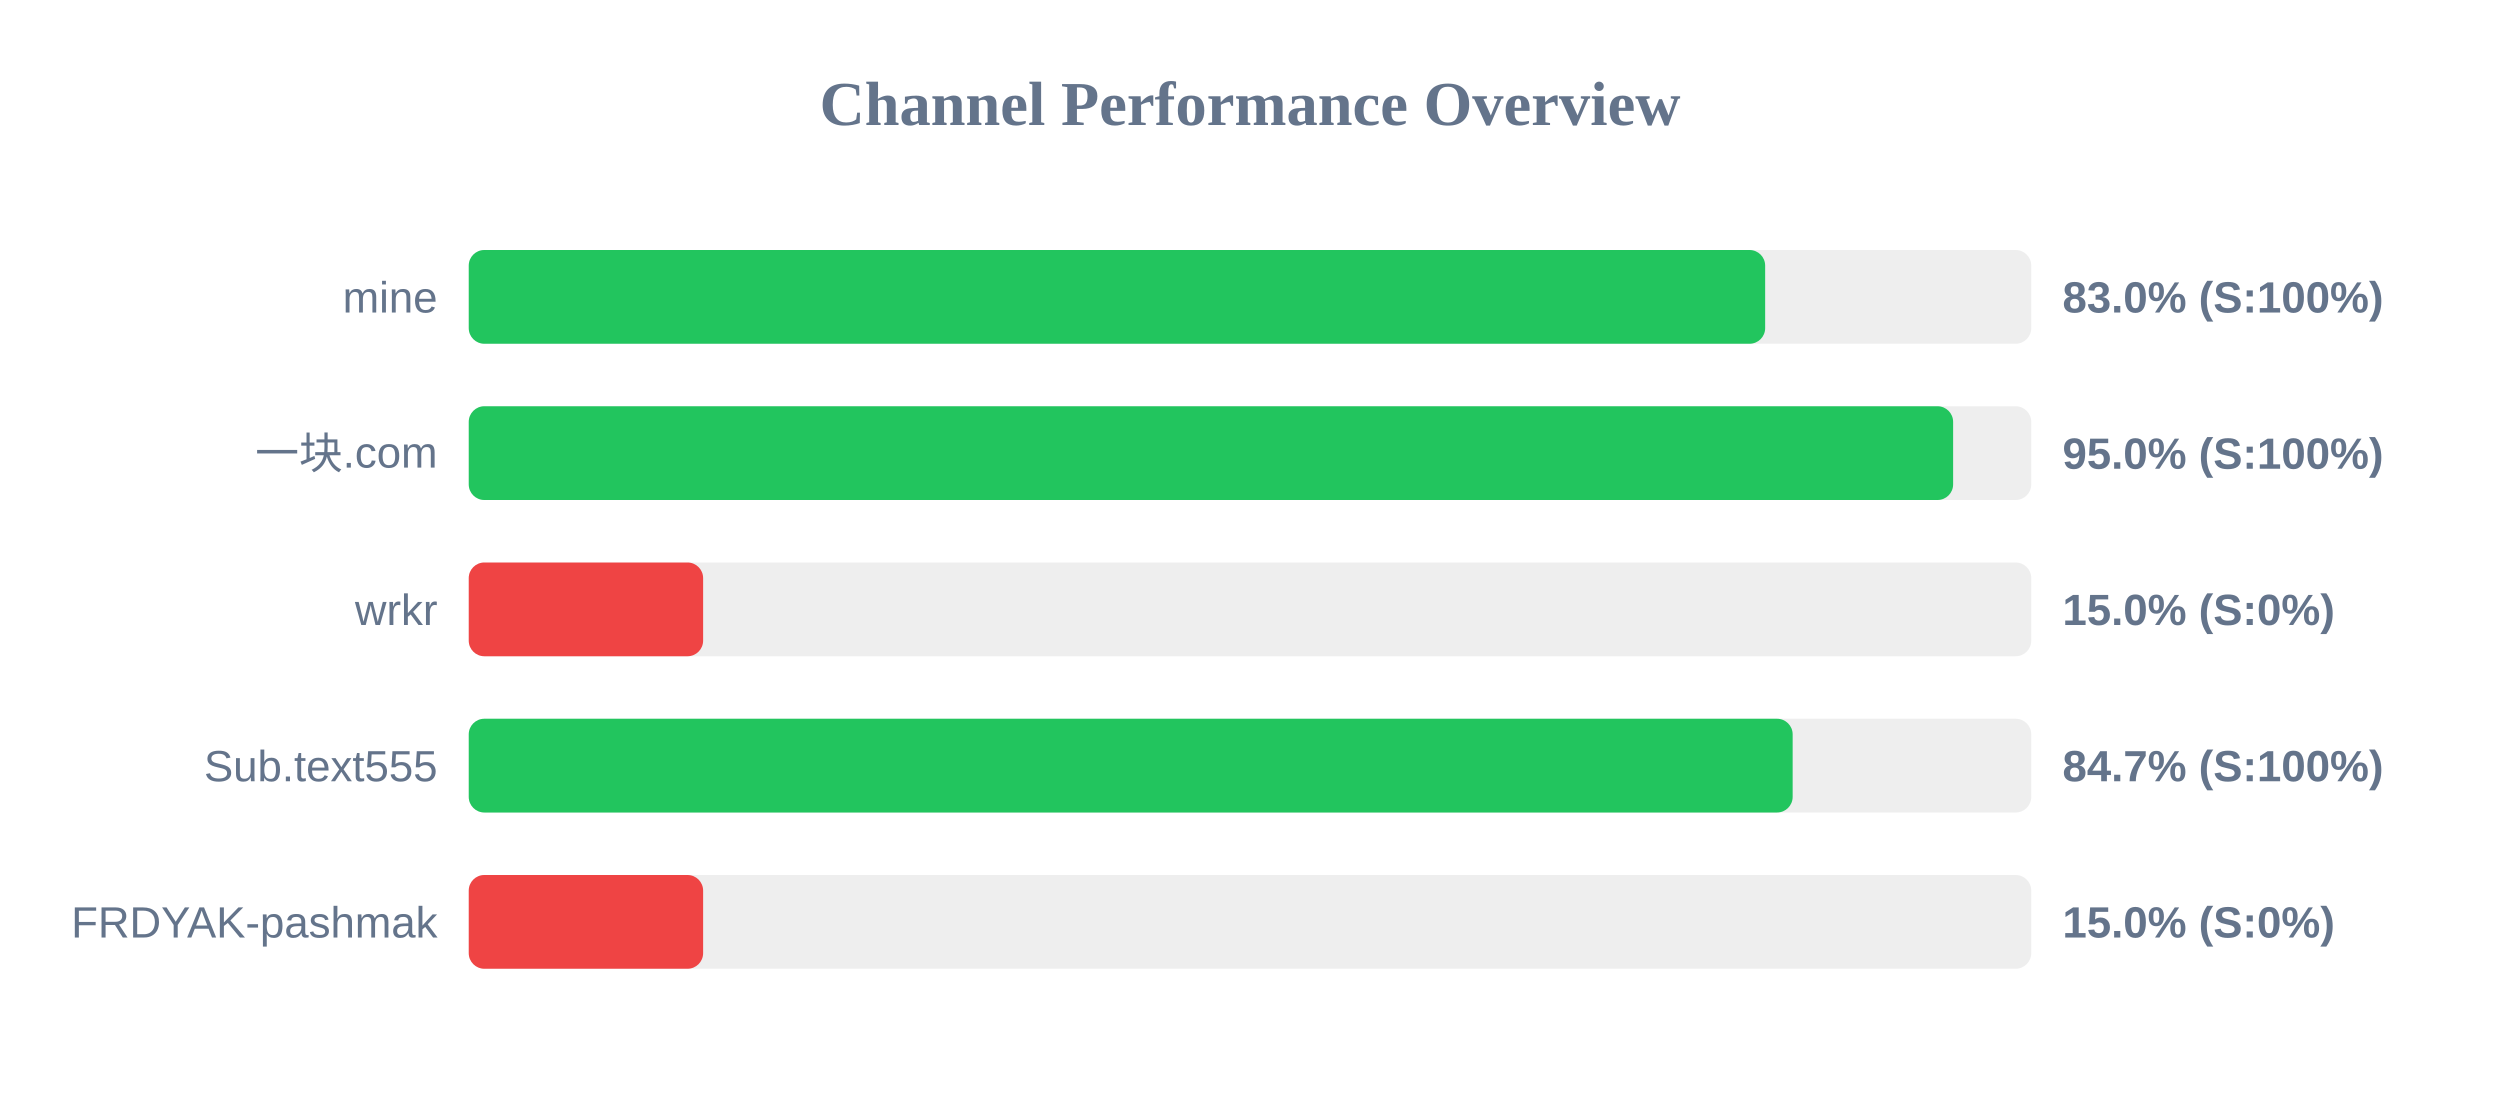
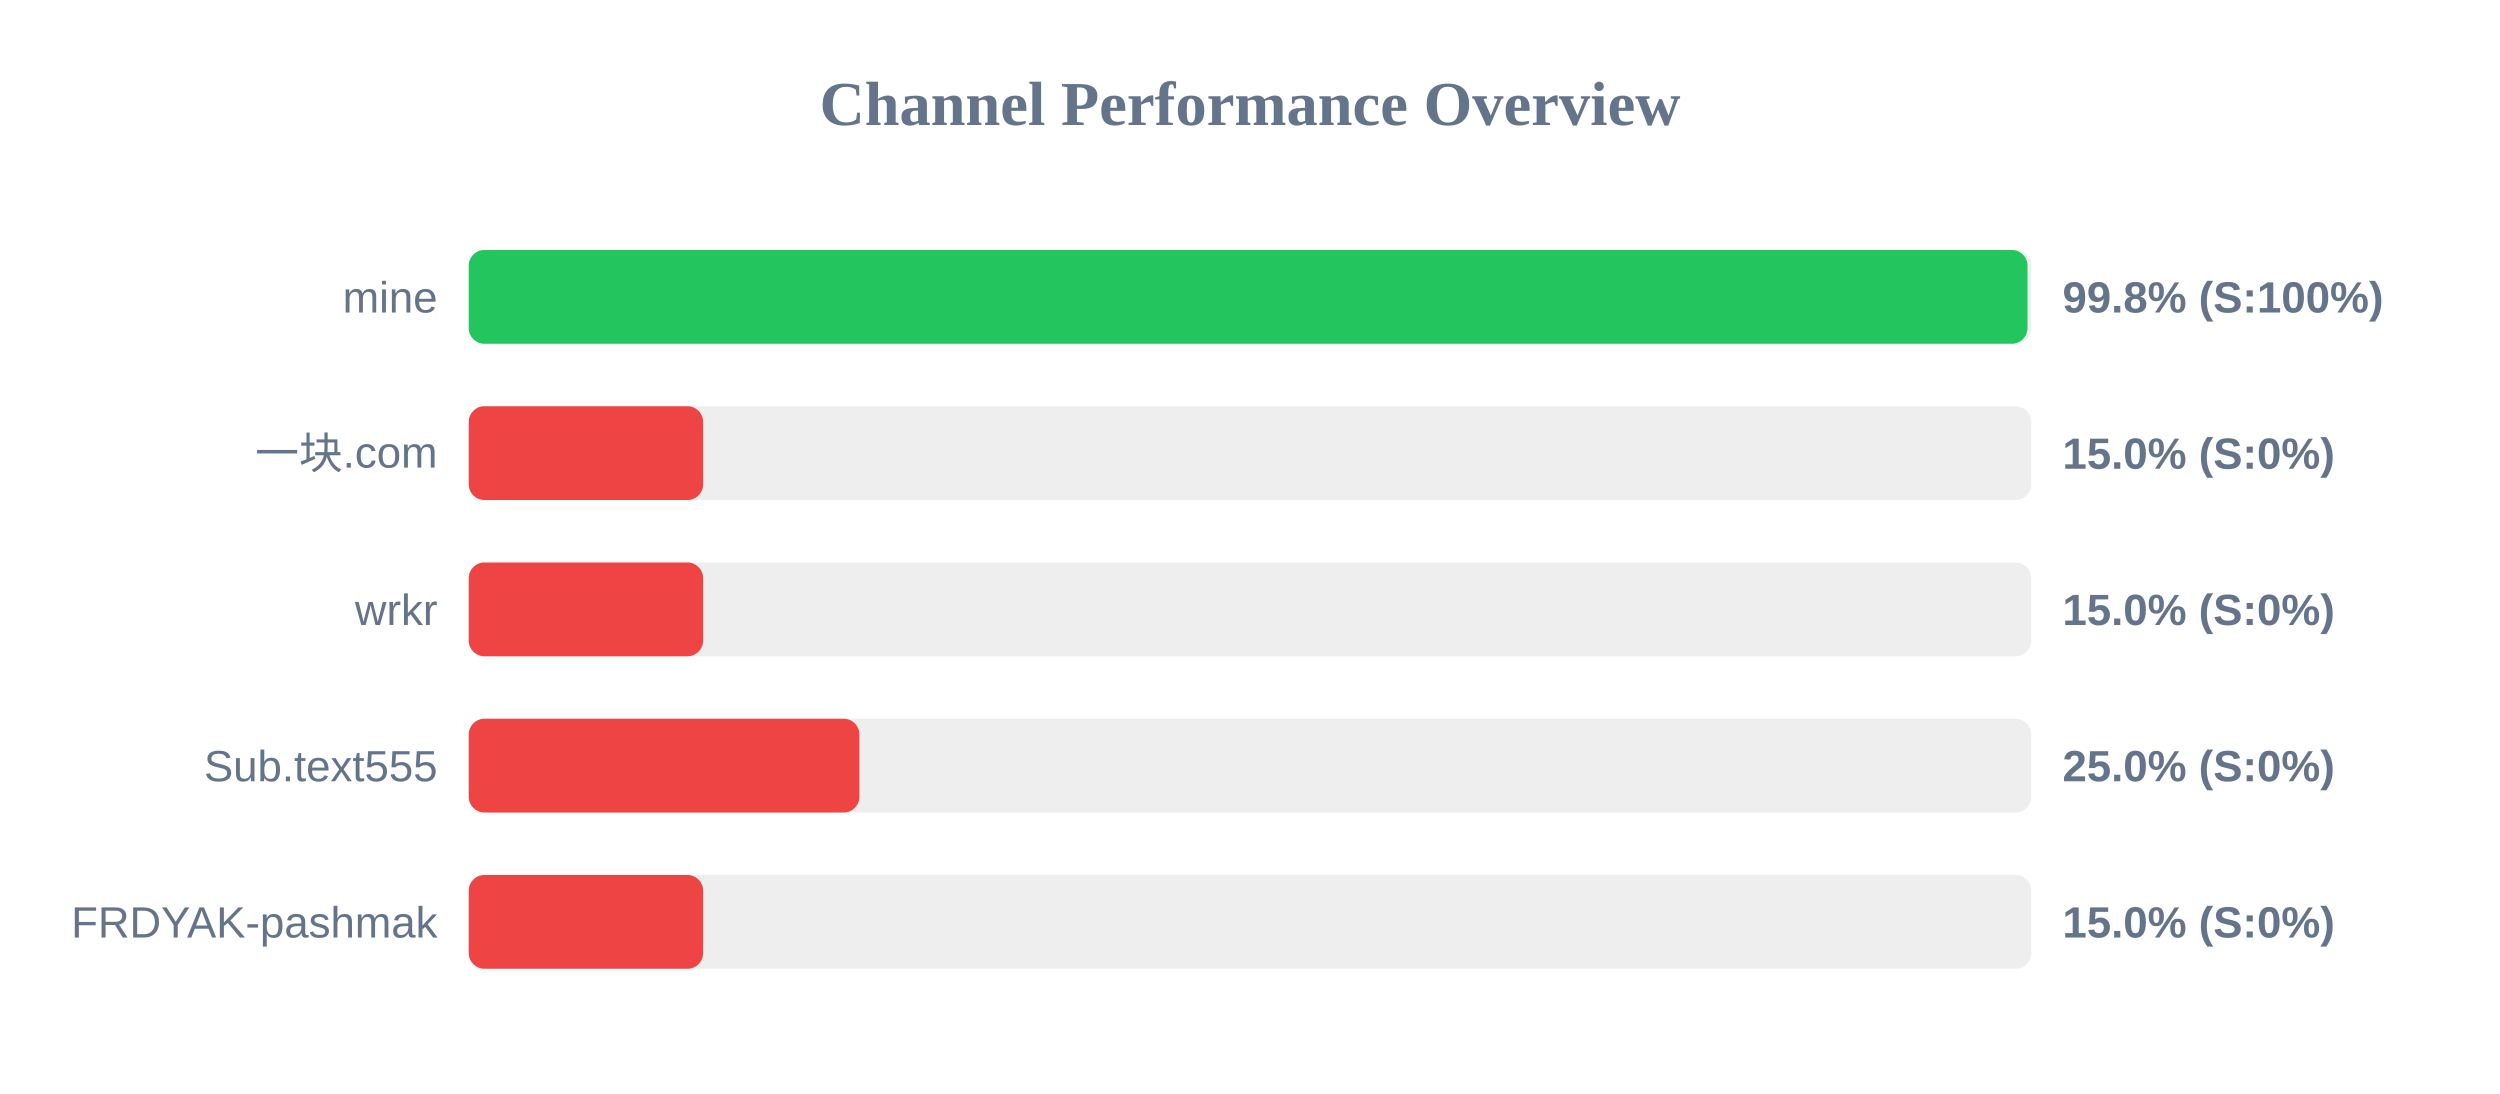
<svg xmlns="http://www.w3.org/2000/svg" width="800" height="350" version="1.1">
  <style>
        .row { font: 14px Arial; fill: #64748b; }
        .score { font: bold 14px Arial; fill: #64748b; }
    </style>
  <text x="400" y="40" text-anchor="middle" font-size="20px" font-weight="bold" fill="#64748b">Channel Performance Overview</text>
  <rect x="150" y="80" width="500" height="30" fill="#eee" rx="5" />
-   <rect x="150" y="80" width="414.85" height="30" fill="#22c55e" rx="5" />
+   <rect x="150" y="80" width="498.8" height="30" fill="#22c55e" rx="5" />
  <text x="140" y="100" text-anchor="end" class="row">mine</text>
-   <text x="660" y="100" text-anchor="start" class="score">83.0% (S:100%)</text>
+   <text x="660" y="100" text-anchor="start" class="score">99.8% (S:100%)</text>
  <rect x="150" y="130" width="500" height="30" fill="#eee" rx="5" />
-   <rect x="150" y="130" width="475.0" height="30" fill="#22c55e" rx="5" />
+   <rect x="150" y="130" width="75.0" height="30" fill="#ef4444" rx="5" />
  <text x="140" y="150" text-anchor="end" class="row">一块.com</text>
-   <text x="660" y="150" text-anchor="start" class="score">95.0% (S:100%)</text>
+   <text x="660" y="150" text-anchor="start" class="score">15.0% (S:0%)</text>
  <rect x="150" y="180" width="500" height="30" fill="#eee" rx="5" />
  <rect x="150" y="180" width="75.0" height="30" fill="#ef4444" rx="5" />
  <text x="140" y="200" text-anchor="end" class="row">wrkr</text>
  <text x="660" y="200" text-anchor="start" class="score">15.0% (S:0%)</text>
  <rect x="150" y="230" width="500" height="30" fill="#eee" rx="5" />
-   <rect x="150" y="230" width="423.65" height="30" fill="#22c55e" rx="5" />
+   <rect x="150" y="230" width="125.0" height="30" fill="#ef4444" rx="5" />
  <text x="140" y="250" text-anchor="end" class="row">Sub.text555</text>
-   <text x="660" y="250" text-anchor="start" class="score">84.7% (S:100%)</text>
+   <text x="660" y="250" text-anchor="start" class="score">25.0% (S:0%)</text>
  <rect x="150" y="280" width="500" height="30" fill="#eee" rx="5" />
  <rect x="150" y="280" width="75.0" height="30" fill="#ef4444" rx="5" />
  <text x="140" y="300" text-anchor="end" class="row">FRDYAK-pashmak</text>
  <text x="660" y="300" text-anchor="start" class="score">15.0% (S:0%)</text>
</svg>
